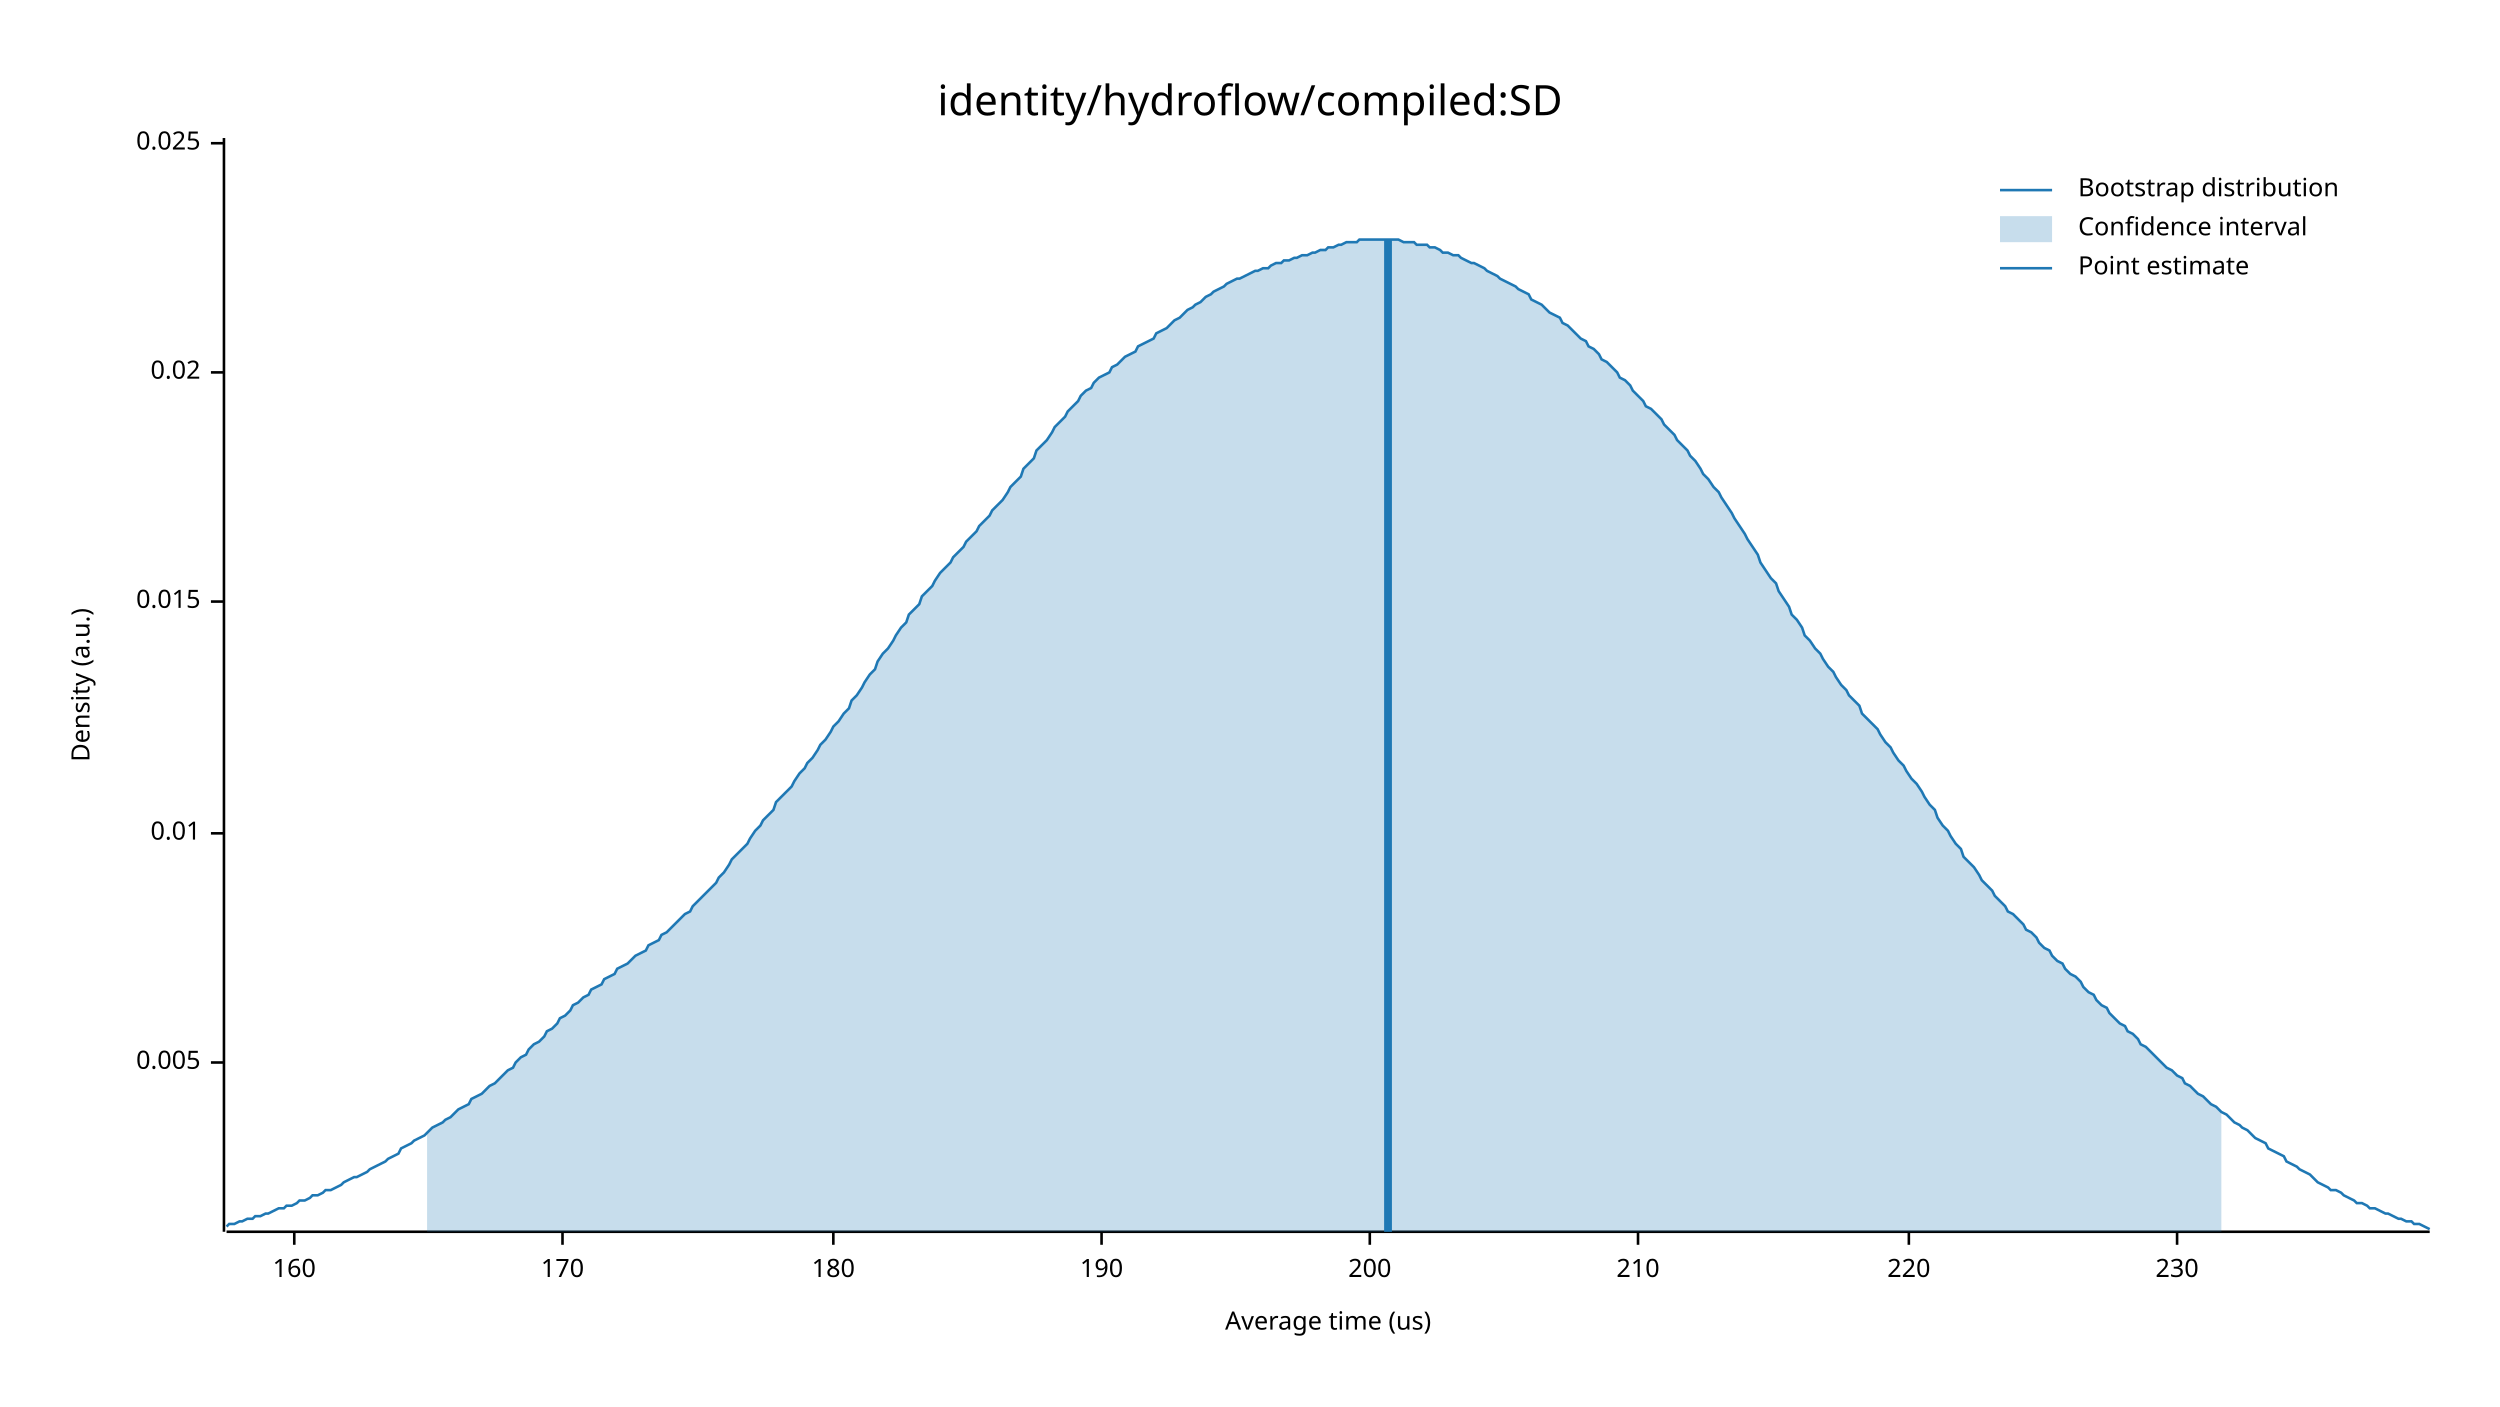
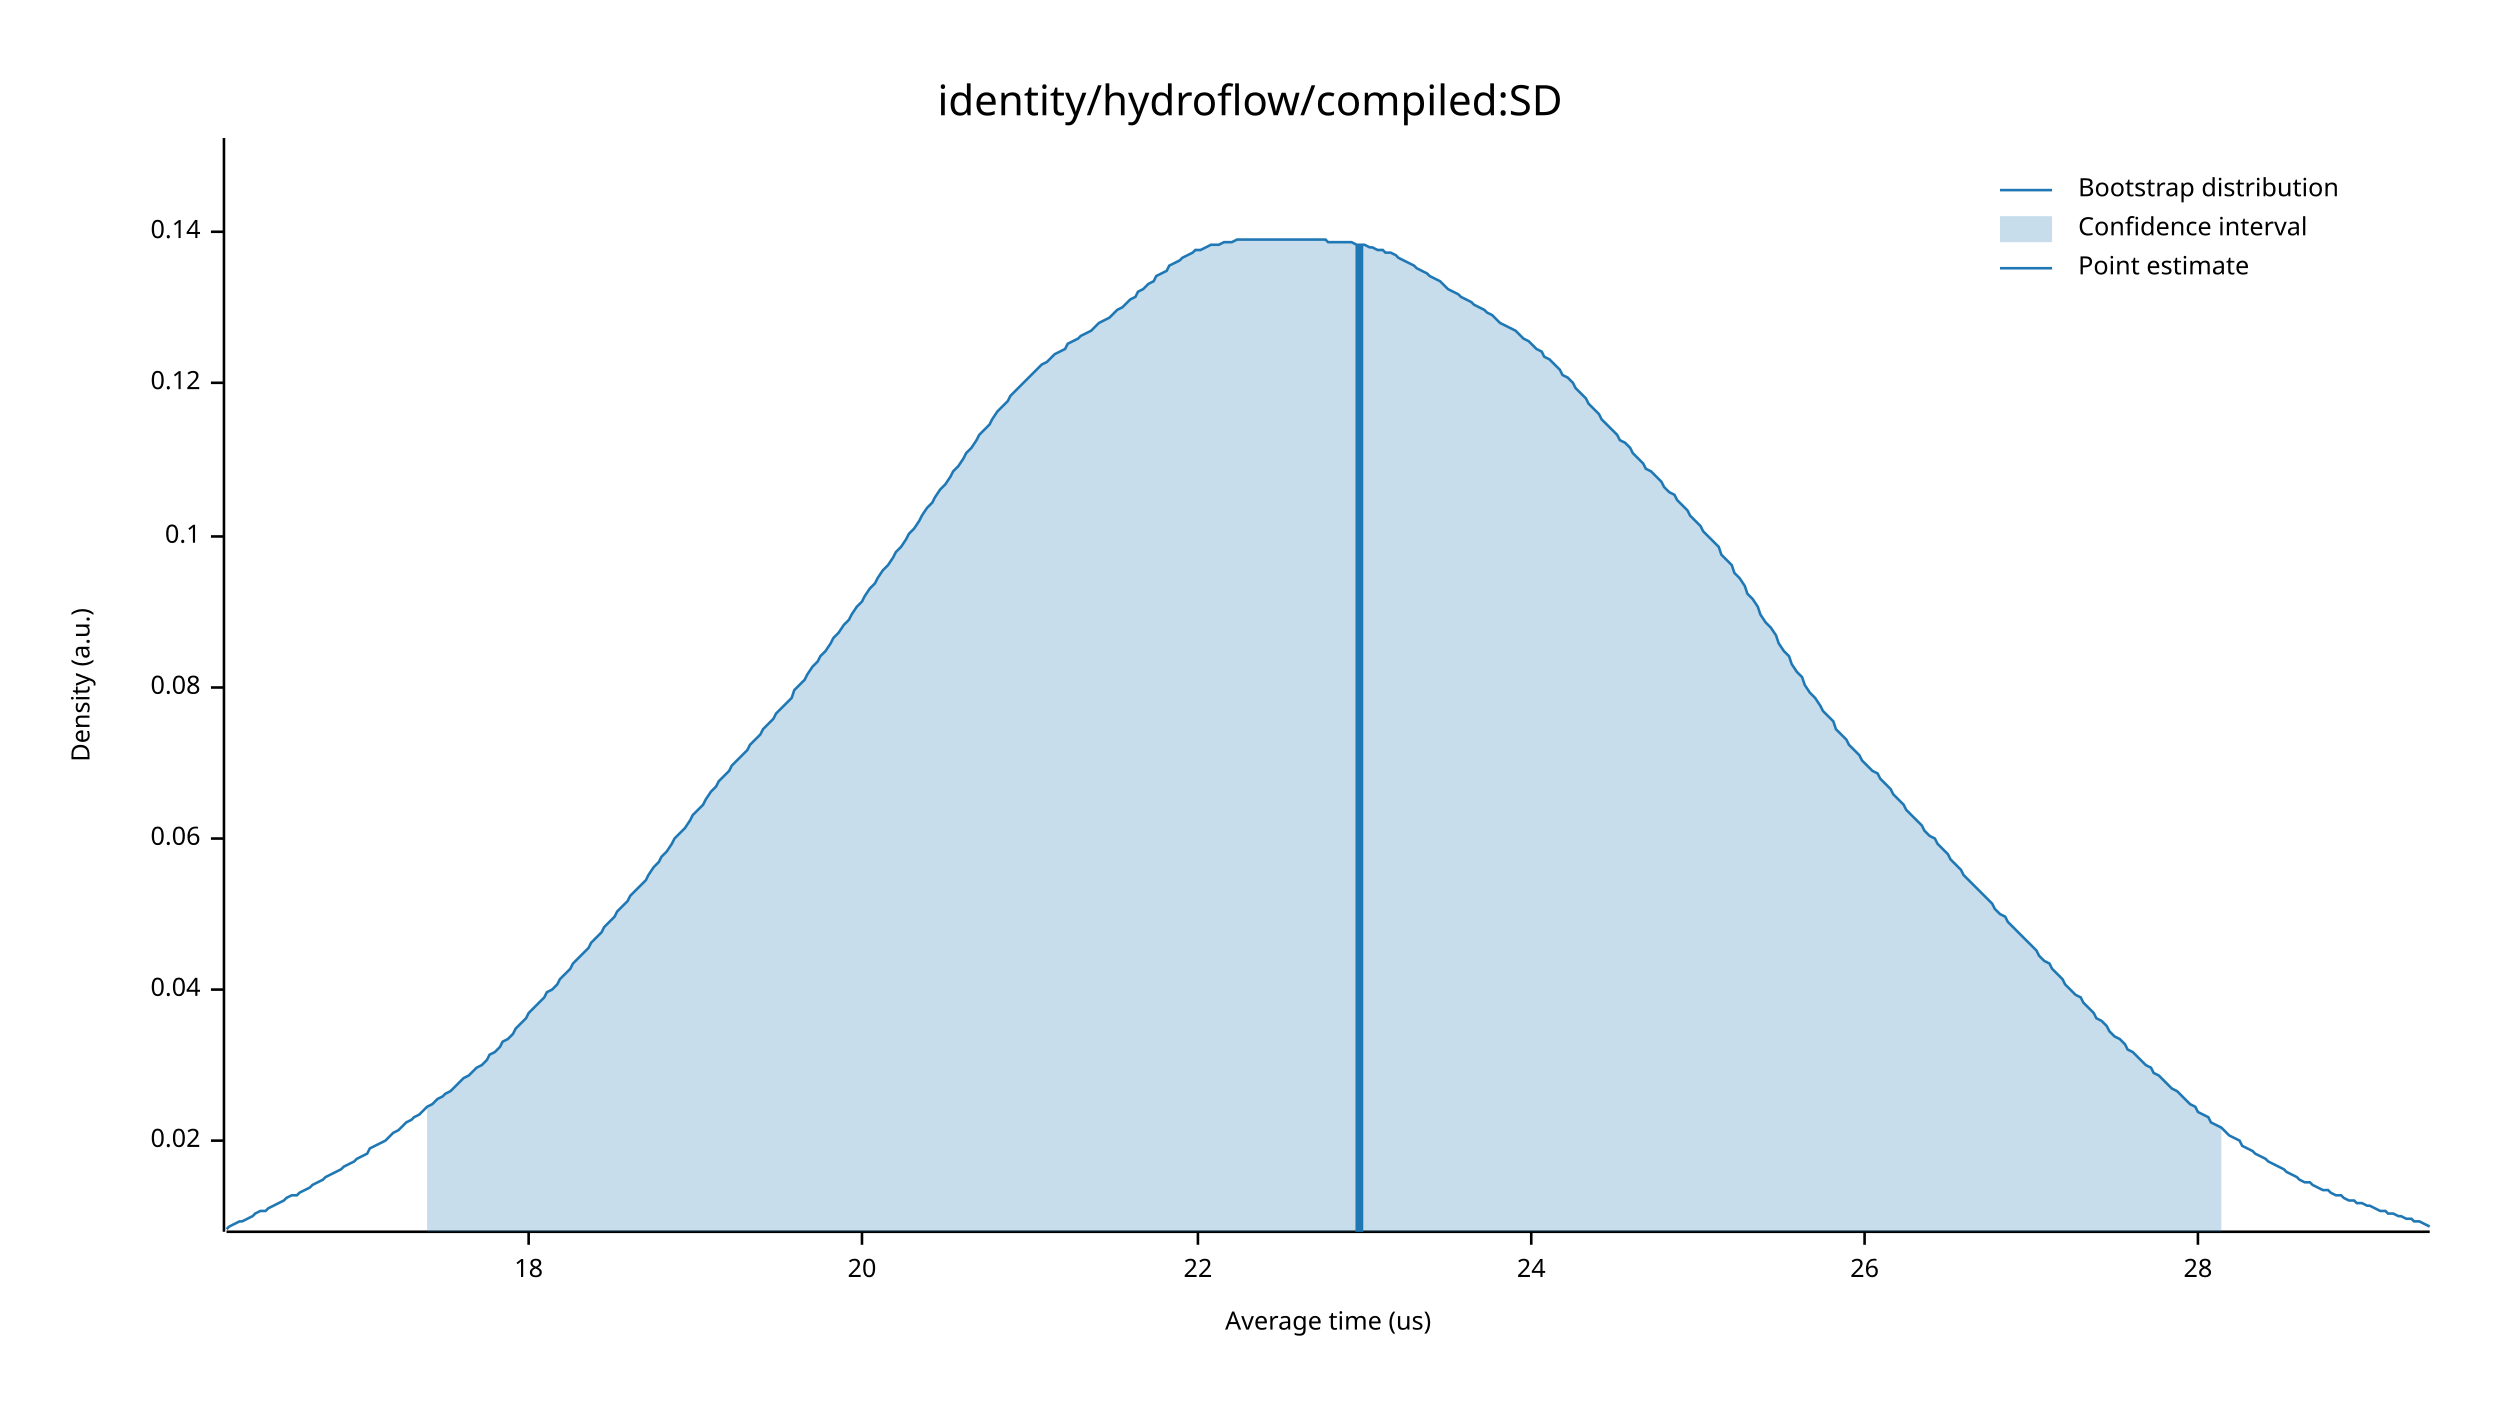
<svg xmlns="http://www.w3.org/2000/svg" width="960" height="540" viewBox="0 0 960 540">
  <text x="480" y="32" dy="0.76em" text-anchor="middle" font-family="sans-serif" font-size="16.129" opacity="1" fill="#000000">
identity/hydroflow/compiled:SD
</text>
  <text x="27" y="263" dy="0.76em" text-anchor="middle" font-family="sans-serif" font-size="9.677" opacity="1" fill="#000000" transform="rotate(270, 27, 263)">
Density (a.u.)
</text>
  <text x="510" y="513" dy="-0.5ex" text-anchor="middle" font-family="sans-serif" font-size="9.677" opacity="1" fill="#000000">
Average time (us)
</text>
  <polyline fill="none" opacity="1" stroke="#000000" stroke-width="1" points="86,53 86,473 " />
-   <text x="77" y="408" dy="0.5ex" text-anchor="end" font-family="sans-serif" font-size="9.677" opacity="1" fill="#000000">
- 0.005
- </text>
-   <polyline fill="none" opacity="1" stroke="#000000" stroke-width="1" points="81,408 86,408 " />
-   <text x="77" y="320" dy="0.5ex" text-anchor="end" font-family="sans-serif" font-size="9.677" opacity="1" fill="#000000">
- 0.01
- </text>
-   <polyline fill="none" opacity="1" stroke="#000000" stroke-width="1" points="81,320 86,320 " />
-   <text x="77" y="231" dy="0.5ex" text-anchor="end" font-family="sans-serif" font-size="9.677" opacity="1" fill="#000000">
- 0.015
- </text>
-   <polyline fill="none" opacity="1" stroke="#000000" stroke-width="1" points="81,231 86,231 " />
-   <text x="77" y="143" dy="0.5ex" text-anchor="end" font-family="sans-serif" font-size="9.677" opacity="1" fill="#000000">
+   <text x="77" y="438" dy="0.5ex" text-anchor="end" font-family="sans-serif" font-size="9.677" opacity="1" fill="#000000">
0.02
</text>
-   <polyline fill="none" opacity="1" stroke="#000000" stroke-width="1" points="81,143 86,143 " />
-   <text x="77" y="55" dy="0.5ex" text-anchor="end" font-family="sans-serif" font-size="9.677" opacity="1" fill="#000000">
- 0.025
+   <polyline fill="none" opacity="1" stroke="#000000" stroke-width="1" points="81,438 86,438 " />
+   <text x="77" y="380" dy="0.5ex" text-anchor="end" font-family="sans-serif" font-size="9.677" opacity="1" fill="#000000">
+ 0.04
</text>
-   <polyline fill="none" opacity="1" stroke="#000000" stroke-width="1" points="81,55 86,55 " />
+   <polyline fill="none" opacity="1" stroke="#000000" stroke-width="1" points="81,380 86,380 " />
+   <text x="77" y="322" dy="0.5ex" text-anchor="end" font-family="sans-serif" font-size="9.677" opacity="1" fill="#000000">
+ 0.06
+ </text>
+   <polyline fill="none" opacity="1" stroke="#000000" stroke-width="1" points="81,322 86,322 " />
+   <text x="77" y="264" dy="0.5ex" text-anchor="end" font-family="sans-serif" font-size="9.677" opacity="1" fill="#000000">
+ 0.08
+ </text>
+   <polyline fill="none" opacity="1" stroke="#000000" stroke-width="1" points="81,264 86,264 " />
+   <text x="77" y="206" dy="0.5ex" text-anchor="end" font-family="sans-serif" font-size="9.677" opacity="1" fill="#000000">
+ 0.1
+ </text>
+   <polyline fill="none" opacity="1" stroke="#000000" stroke-width="1" points="81,206 86,206 " />
+   <text x="77" y="147" dy="0.5ex" text-anchor="end" font-family="sans-serif" font-size="9.677" opacity="1" fill="#000000">
+ 0.12
+ </text>
+   <polyline fill="none" opacity="1" stroke="#000000" stroke-width="1" points="81,147 86,147 " />
+   <text x="77" y="89" dy="0.5ex" text-anchor="end" font-family="sans-serif" font-size="9.677" opacity="1" fill="#000000">
+ 0.14
+ </text>
+   <polyline fill="none" opacity="1" stroke="#000000" stroke-width="1" points="81,89 86,89 " />
  <polyline fill="none" opacity="1" stroke="#000000" stroke-width="1" points="87,473 933,473 " />
-   <text x="113" y="483" dy="0.76em" text-anchor="middle" font-family="sans-serif" font-size="9.677" opacity="1" fill="#000000">
- 160
+   <text x="203" y="483" dy="0.76em" text-anchor="middle" font-family="sans-serif" font-size="9.677" opacity="1" fill="#000000">
+ 18
</text>
-   <polyline fill="none" opacity="1" stroke="#000000" stroke-width="1" points="113,473 113,478 " />
-   <text x="216" y="483" dy="0.76em" text-anchor="middle" font-family="sans-serif" font-size="9.677" opacity="1" fill="#000000">
- 170
+   <polyline fill="none" opacity="1" stroke="#000000" stroke-width="1" points="203,473 203,478 " />
+   <text x="331" y="483" dy="0.76em" text-anchor="middle" font-family="sans-serif" font-size="9.677" opacity="1" fill="#000000">
+ 20
</text>
-   <polyline fill="none" opacity="1" stroke="#000000" stroke-width="1" points="216,473 216,478 " />
-   <text x="320" y="483" dy="0.76em" text-anchor="middle" font-family="sans-serif" font-size="9.677" opacity="1" fill="#000000">
- 180
+   <polyline fill="none" opacity="1" stroke="#000000" stroke-width="1" points="331,473 331,478 " />
+   <text x="460" y="483" dy="0.76em" text-anchor="middle" font-family="sans-serif" font-size="9.677" opacity="1" fill="#000000">
+ 22
</text>
-   <polyline fill="none" opacity="1" stroke="#000000" stroke-width="1" points="320,473 320,478 " />
-   <text x="423" y="483" dy="0.76em" text-anchor="middle" font-family="sans-serif" font-size="9.677" opacity="1" fill="#000000">
- 190
+   <polyline fill="none" opacity="1" stroke="#000000" stroke-width="1" points="460,473 460,478 " />
+   <text x="588" y="483" dy="0.76em" text-anchor="middle" font-family="sans-serif" font-size="9.677" opacity="1" fill="#000000">
+ 24
</text>
-   <polyline fill="none" opacity="1" stroke="#000000" stroke-width="1" points="423,473 423,478 " />
-   <text x="526" y="483" dy="0.76em" text-anchor="middle" font-family="sans-serif" font-size="9.677" opacity="1" fill="#000000">
- 200
+   <polyline fill="none" opacity="1" stroke="#000000" stroke-width="1" points="588,473 588,478 " />
+   <text x="716" y="483" dy="0.76em" text-anchor="middle" font-family="sans-serif" font-size="9.677" opacity="1" fill="#000000">
+ 26
</text>
-   <polyline fill="none" opacity="1" stroke="#000000" stroke-width="1" points="526,473 526,478 " />
-   <text x="629" y="483" dy="0.76em" text-anchor="middle" font-family="sans-serif" font-size="9.677" opacity="1" fill="#000000">
- 210
+   <polyline fill="none" opacity="1" stroke="#000000" stroke-width="1" points="716,473 716,478 " />
+   <text x="844" y="483" dy="0.76em" text-anchor="middle" font-family="sans-serif" font-size="9.677" opacity="1" fill="#000000">
+ 28
</text>
-   <polyline fill="none" opacity="1" stroke="#000000" stroke-width="1" points="629,473 629,478 " />
-   <text x="733" y="483" dy="0.76em" text-anchor="middle" font-family="sans-serif" font-size="9.677" opacity="1" fill="#000000">
- 220
- </text>
-   <polyline fill="none" opacity="1" stroke="#000000" stroke-width="1" points="733,473 733,478 " />
-   <text x="836" y="483" dy="0.76em" text-anchor="middle" font-family="sans-serif" font-size="9.677" opacity="1" fill="#000000">
- 230
- </text>
-   <polyline fill="none" opacity="1" stroke="#000000" stroke-width="1" points="836,473 836,478 " />
-   <polyline fill="none" opacity="1" stroke="#1F78B4" stroke-width="1" points="87,471 88,470 90,470 92,469 93,469 95,468 97,468 98,467 100,467 102,466 103,466 105,465 107,464 109,464 110,463 112,463 114,462 115,461 117,461 119,460 120,459 122,459 124,458 125,457 127,457 129,456 131,455 132,454 134,453 136,452 137,452 139,451 141,450 142,449 144,448 146,447 148,446 149,445 151,444 153,443 154,441 156,440 158,439 159,438 161,437 163,436 164,435 166,433 168,432 170,431 171,430 173,429 175,427 176,426 178,425 180,424 181,422 183,421 185,420 187,418 188,417 190,416 192,414 193,413 195,411 197,410 198,408 200,406 202,405 203,403 205,401 207,400 209,398 210,396 212,395 214,393 215,391 217,390 219,388 220,386 222,385 224,383 226,382 227,380 229,379 231,378 232,376 234,375 236,374 237,372 239,371 241,370 242,369 244,367 246,366 248,365 249,363 251,362 253,361 254,359 256,358 258,356 259,355 261,353 263,351 265,350 266,348 268,346 270,344 271,343 273,341 275,339 276,337 278,335 280,332 281,330 283,328 285,326 287,324 288,322 290,319 292,317 293,315 295,313 297,311 298,308 300,306 302,304 304,302 305,300 307,297 309,295 310,293 312,291 314,288 315,286 317,284 319,281 320,279 322,277 324,274 326,272 327,269 329,267 331,264 332,262 334,259 336,257 337,254 339,251 341,249 343,246 344,244 346,241 348,239 349,236 351,234 353,232 354,229 356,227 358,225 359,223 361,220 363,218 365,216 366,214 368,212 370,210 371,208 373,206 375,204 376,202 378,200 380,198 381,196 383,194 385,192 387,189 388,187 390,185 392,183 393,180 395,178 397,176 398,173 400,171 402,169 404,166 405,164 407,162 409,160 410,158 412,156 414,154 415,152 417,150 419,149 420,147 422,145 424,144 426,143 427,141 429,140 431,138 432,137 434,136 436,135 437,133 439,132 441,131 443,130 444,128 446,127 448,126 449,125 451,123 453,122 454,121 456,119 458,118 459,117 461,116 463,114 465,113 466,112 468,111 470,110 471,109 473,108 475,107 476,107 478,106 480,105 482,104 483,104 485,103 487,103 488,102 490,101 492,101 493,100 495,100 497,99 498,99 500,98 502,98 504,97 505,97 507,96 509,96 510,95 512,95 514,94 515,94 517,93 519,93 521,93 522,92 524,92 526,92 527,92 529,92 531,92 532,92 534,92 536,92 537,92 539,93 541,93 543,93 544,94 546,94 548,94 549,95 551,95 553,96 554,97 556,97 558,98 560,98 561,99 563,100 565,101 566,101 568,102 570,103 571,104 573,105 575,106 576,107 578,108 580,109 582,110 583,111 585,112 587,113 588,115 590,116 592,117 593,118 595,120 597,121 599,122 600,124 602,125 604,127 605,128 607,130 609,131 610,133 612,134 614,136 615,138 617,139 619,141 621,143 622,145 624,146 626,148 627,150 629,152 631,154 632,156 634,157 636,159 638,161 639,163 641,165 643,167 644,169 646,171 648,173 649,175 651,177 653,180 654,182 656,184 658,187 660,189 661,191 663,194 665,197 666,199 668,202 670,205 671,207 673,210 675,213 676,216 678,219 680,222 682,224 683,227 685,230 687,233 688,236 690,238 692,241 693,244 695,246 697,249 699,251 700,253 702,256 704,258 705,260 707,263 709,265 710,267 712,269 714,271 715,274 717,276 719,278 721,280 722,282 724,285 726,287 727,289 729,292 731,294 732,296 734,299 736,301 738,304 739,306 741,309 743,311 744,314 746,317 748,319 749,321 751,324 753,326 754,329 756,331 758,333 760,336 761,338 763,340 765,342 766,344 768,346 770,348 771,350 773,351 775,353 777,355 778,357 780,358 782,360 783,362 785,364 787,365 788,367 790,369 792,370 793,372 795,374 797,375 799,377 800,379 802,381 804,382 805,384 807,386 809,387 810,389 812,391 814,393 816,394 817,396 819,397 821,399 822,401 824,402 826,404 827,405 829,407 831,409 832,410 834,411 836,413 838,414 839,416 841,417 843,419 844,420 846,421 848,423 849,424 851,425 853,427 855,428 856,429 858,431 860,432 861,433 863,434 865,436 866,437 868,438 870,439 871,441 873,442 875,443 877,444 878,446 880,447 882,448 883,449 885,450 887,451 888,452 890,454 892,455 894,456 895,457 897,457 899,458 900,459 902,460 904,461 905,462 907,462 909,463 910,464 912,464 914,465 916,466 917,466 919,467 921,468 922,468 924,469 926,469 927,470 929,470 931,471 933,472 " />
-   <polygon opacity="0.25" fill="#1F78B4" points="164,435 166,433 168,432 170,431 171,430 173,429 175,427 176,426 178,425 180,424 181,422 183,421 185,420 187,418 188,417 190,416 192,414 193,413 195,411 197,410 198,408 200,406 202,405 203,403 205,401 207,400 209,398 210,396 212,395 214,393 215,391 217,390 219,388 220,386 222,385 224,383 226,382 227,380 229,379 231,378 232,376 234,375 236,374 237,372 239,371 241,370 242,369 244,367 246,366 248,365 249,363 251,362 253,361 254,359 256,358 258,356 259,355 261,353 263,351 265,350 266,348 268,346 270,344 271,343 273,341 275,339 276,337 278,335 280,332 281,330 283,328 285,326 287,324 288,322 290,319 292,317 293,315 295,313 297,311 298,308 300,306 302,304 304,302 305,300 307,297 309,295 310,293 312,291 314,288 315,286 317,284 319,281 320,279 322,277 324,274 326,272 327,269 329,267 331,264 332,262 334,259 336,257 337,254 339,251 341,249 343,246 344,244 346,241 348,239 349,236 351,234 353,232 354,229 356,227 358,225 359,223 361,220 363,218 365,216 366,214 368,212 370,210 371,208 373,206 375,204 376,202 378,200 380,198 381,196 383,194 385,192 387,189 388,187 390,185 392,183 393,180 395,178 397,176 398,173 400,171 402,169 404,166 405,164 407,162 409,160 410,158 412,156 414,154 415,152 417,150 419,149 420,147 422,145 424,144 426,143 427,141 429,140 431,138 432,137 434,136 436,135 437,133 439,132 441,131 443,130 444,128 446,127 448,126 449,125 451,123 453,122 454,121 456,119 458,118 459,117 461,116 463,114 465,113 466,112 468,111 470,110 471,109 473,108 475,107 476,107 478,106 480,105 482,104 483,104 485,103 487,103 488,102 490,101 492,101 493,100 495,100 497,99 498,99 500,98 502,98 504,97 505,97 507,96 509,96 510,95 512,95 514,94 515,94 517,93 519,93 521,93 522,92 524,92 526,92 527,92 529,92 531,92 532,92 534,92 536,92 537,92 539,93 541,93 543,93 544,94 546,94 548,94 549,95 551,95 553,96 554,97 556,97 558,98 560,98 561,99 563,100 565,101 566,101 568,102 570,103 571,104 573,105 575,106 576,107 578,108 580,109 582,110 583,111 585,112 587,113 588,115 590,116 592,117 593,118 595,120 597,121 599,122 600,124 602,125 604,127 605,128 607,130 609,131 610,133 612,134 614,136 615,138 617,139 619,141 621,143 622,145 624,146 626,148 627,150 629,152 631,154 632,156 634,157 636,159 638,161 639,163 641,165 643,167 644,169 646,171 648,173 649,175 651,177 653,180 654,182 656,184 658,187 660,189 661,191 663,194 665,197 666,199 668,202 670,205 671,207 673,210 675,213 676,216 678,219 680,222 682,224 683,227 685,230 687,233 688,236 690,238 692,241 693,244 695,246 697,249 699,251 700,253 702,256 704,258 705,260 707,263 709,265 710,267 712,269 714,271 715,274 717,276 719,278 721,280 722,282 724,285 726,287 727,289 729,292 731,294 732,296 734,299 736,301 738,304 739,306 741,309 743,311 744,314 746,317 748,319 749,321 751,324 753,326 754,329 756,331 758,333 760,336 761,338 763,340 765,342 766,344 768,346 770,348 771,350 773,351 775,353 777,355 778,357 780,358 782,360 783,362 785,364 787,365 788,367 790,369 792,370 793,372 795,374 797,375 799,377 800,379 802,381 804,382 805,384 807,386 809,387 810,389 812,391 814,393 816,394 817,396 819,397 821,399 822,401 824,402 826,404 827,405 829,407 831,409 832,410 834,411 836,413 838,414 839,416 841,417 843,419 844,420 846,421 848,423 849,424 851,425 853,427 853,473 164,473 " />
-   <polyline fill="none" opacity="1" stroke="#1F78B4" stroke-width="3" points="533,473 533,92 " />
+   <polyline fill="none" opacity="1" stroke="#000000" stroke-width="1" points="844,473 844,478 " />
+   <polyline fill="none" opacity="1" stroke="#1F78B4" stroke-width="1" points="87,472 88,471 90,470 92,469 93,469 95,468 97,467 98,466 100,465 102,465 103,464 105,463 107,462 109,461 110,460 112,459 114,459 115,458 117,457 119,456 120,455 122,454 124,453 125,452 127,451 129,450 131,449 132,448 134,447 136,446 137,445 139,444 141,443 142,441 144,440 146,439 148,438 149,437 151,435 153,434 154,433 156,431 158,430 159,429 161,428 163,426 164,425 166,424 168,422 170,421 171,420 173,419 175,417 176,416 178,414 180,413 181,412 183,410 185,409 187,407 188,405 190,404 192,402 193,400 195,399 197,397 198,395 200,393 202,391 203,389 205,387 207,385 209,383 210,381 212,380 214,378 215,376 217,374 219,372 220,370 222,368 224,366 226,364 227,362 229,360 231,358 232,356 234,354 236,352 237,350 239,348 241,346 242,344 244,342 246,340 248,338 249,336 251,333 253,331 254,329 256,327 258,324 259,322 261,320 263,318 265,315 266,313 268,311 270,309 271,307 273,304 275,302 276,300 278,298 280,296 281,294 283,292 285,290 287,288 288,286 290,284 292,282 293,280 295,278 297,276 298,274 300,272 302,270 304,268 305,265 307,263 309,261 310,259 312,256 314,254 315,252 317,250 319,247 320,245 322,243 324,240 326,238 327,236 329,233 331,231 332,229 334,226 336,224 337,222 339,219 341,217 343,214 344,212 346,210 348,207 349,205 351,203 353,200 354,198 356,195 358,193 359,191 361,188 363,186 365,183 366,181 368,179 370,176 371,174 373,172 375,169 376,167 378,165 380,163 381,161 383,158 385,156 387,154 388,152 390,150 392,148 393,147 395,145 397,143 398,142 400,140 402,139 404,137 405,136 407,135 409,134 410,132 412,131 414,130 415,129 417,128 419,127 420,126 422,124 424,123 426,122 427,121 429,119 431,118 432,117 434,115 436,114 437,112 439,111 441,109 443,108 444,106 446,105 448,104 449,102 451,101 453,100 454,99 456,98 458,97 459,96 461,96 463,95 465,94 466,94 468,94 470,93 471,93 473,93 475,92 476,92 478,92 480,92 482,92 483,92 485,92 487,92 488,92 490,92 492,92 493,92 495,92 497,92 498,92 500,92 502,92 504,92 505,92 507,92 509,92 510,93 512,93 514,93 515,93 517,93 519,93 521,94 522,94 524,94 526,95 527,95 529,96 531,96 532,97 534,97 536,98 537,99 539,100 541,101 543,102 544,103 546,104 548,105 549,106 551,107 553,108 554,109 556,111 558,112 560,113 561,114 563,115 565,116 566,117 568,118 570,119 571,120 573,121 575,123 576,124 578,125 580,126 582,127 583,128 585,130 587,131 588,132 590,134 592,135 593,137 595,138 597,140 599,142 600,144 602,145 604,147 605,149 607,151 609,153 610,155 612,157 614,159 615,161 617,163 619,165 621,167 622,169 624,170 626,172 627,174 629,176 631,178 632,180 634,181 636,183 638,185 639,187 641,189 643,190 644,192 646,194 648,196 649,198 651,200 653,202 654,204 656,206 658,208 660,210 661,213 663,215 665,217 666,220 668,222 670,225 671,228 673,230 675,233 676,236 678,239 680,241 682,244 683,247 685,250 687,252 688,255 690,258 692,260 693,263 695,266 697,268 699,271 700,273 702,275 704,277 705,280 707,282 709,284 710,286 712,288 714,290 715,292 717,294 719,296 721,297 722,299 724,301 726,303 727,305 729,307 731,309 732,311 734,313 736,315 738,317 739,319 741,321 743,322 744,324 746,326 748,328 749,330 751,332 753,334 754,336 756,338 758,340 760,342 761,343 763,345 765,347 766,349 768,351 770,352 771,354 773,356 775,358 777,360 778,361 780,363 782,365 783,367 785,369 787,370 788,372 790,374 792,376 793,378 795,380 797,382 799,383 800,385 802,387 804,389 805,391 807,392 809,394 810,396 812,398 814,399 816,401 817,403 819,404 821,406 822,407 824,409 826,410 827,412 829,413 831,415 832,416 834,418 836,419 838,421 839,422 841,424 843,425 844,427 846,428 848,429 849,431 851,432 853,433 855,435 856,436 858,437 860,438 861,440 863,441 865,442 866,443 868,444 870,445 871,446 873,447 875,448 877,449 878,450 880,451 882,452 883,453 885,454 887,454 888,455 890,456 892,457 894,457 895,458 897,459 899,459 900,460 902,461 904,461 905,462 907,462 909,463 910,463 912,464 914,465 916,465 917,466 919,466 921,467 922,467 924,468 926,468 927,469 929,469 931,470 933,471 " />
+   <polygon opacity="0.25" fill="#1F78B4" points="164,425 166,424 168,422 170,421 171,420 173,419 175,417 176,416 178,414 180,413 181,412 183,410 185,409 187,407 188,405 190,404 192,402 193,400 195,399 197,397 198,395 200,393 202,391 203,389 205,387 207,385 209,383 210,381 212,380 214,378 215,376 217,374 219,372 220,370 222,368 224,366 226,364 227,362 229,360 231,358 232,356 234,354 236,352 237,350 239,348 241,346 242,344 244,342 246,340 248,338 249,336 251,333 253,331 254,329 256,327 258,324 259,322 261,320 263,318 265,315 266,313 268,311 270,309 271,307 273,304 275,302 276,300 278,298 280,296 281,294 283,292 285,290 287,288 288,286 290,284 292,282 293,280 295,278 297,276 298,274 300,272 302,270 304,268 305,265 307,263 309,261 310,259 312,256 314,254 315,252 317,250 319,247 320,245 322,243 324,240 326,238 327,236 329,233 331,231 332,229 334,226 336,224 337,222 339,219 341,217 343,214 344,212 346,210 348,207 349,205 351,203 353,200 354,198 356,195 358,193 359,191 361,188 363,186 365,183 366,181 368,179 370,176 371,174 373,172 375,169 376,167 378,165 380,163 381,161 383,158 385,156 387,154 388,152 390,150 392,148 393,147 395,145 397,143 398,142 400,140 402,139 404,137 405,136 407,135 409,134 410,132 412,131 414,130 415,129 417,128 419,127 420,126 422,124 424,123 426,122 427,121 429,119 431,118 432,117 434,115 436,114 437,112 439,111 441,109 443,108 444,106 446,105 448,104 449,102 451,101 453,100 454,99 456,98 458,97 459,96 461,96 463,95 465,94 466,94 468,94 470,93 471,93 473,93 475,92 476,92 478,92 480,92 482,92 483,92 485,92 487,92 488,92 490,92 492,92 493,92 495,92 497,92 498,92 500,92 502,92 504,92 505,92 507,92 509,92 510,93 512,93 514,93 515,93 517,93 519,93 521,94 522,94 524,94 526,95 527,95 529,96 531,96 532,97 534,97 536,98 537,99 539,100 541,101 543,102 544,103 546,104 548,105 549,106 551,107 553,108 554,109 556,111 558,112 560,113 561,114 563,115 565,116 566,117 568,118 570,119 571,120 573,121 575,123 576,124 578,125 580,126 582,127 583,128 585,130 587,131 588,132 590,134 592,135 593,137 595,138 597,140 599,142 600,144 602,145 604,147 605,149 607,151 609,153 610,155 612,157 614,159 615,161 617,163 619,165 621,167 622,169 624,170 626,172 627,174 629,176 631,178 632,180 634,181 636,183 638,185 639,187 641,189 643,190 644,192 646,194 648,196 649,198 651,200 653,202 654,204 656,206 658,208 660,210 661,213 663,215 665,217 666,220 668,222 670,225 671,228 673,230 675,233 676,236 678,239 680,241 682,244 683,247 685,250 687,252 688,255 690,258 692,260 693,263 695,266 697,268 699,271 700,273 702,275 704,277 705,280 707,282 709,284 710,286 712,288 714,290 715,292 717,294 719,296 721,297 722,299 724,301 726,303 727,305 729,307 731,309 732,311 734,313 736,315 738,317 739,319 741,321 743,322 744,324 746,326 748,328 749,330 751,332 753,334 754,336 756,338 758,340 760,342 761,343 763,345 765,347 766,349 768,351 770,352 771,354 773,356 775,358 777,360 778,361 780,363 782,365 783,367 785,369 787,370 788,372 790,374 792,376 793,378 795,380 797,382 799,383 800,385 802,387 804,389 805,391 807,392 809,394 810,396 812,398 814,399 816,401 817,403 819,404 821,406 822,407 824,409 826,410 827,412 829,413 831,415 832,416 834,418 836,419 838,421 839,422 841,424 843,425 844,427 846,428 848,429 849,431 851,432 853,433 853,473 164,473 " />
+   <polyline fill="none" opacity="1" stroke="#1F78B4" stroke-width="3" points="522,473 522,94 " />
  <text x="798" y="68" dy="0.76em" text-anchor="start" font-family="sans-serif" font-size="9.677" opacity="1" fill="#000000">
Bootstrap distribution
</text>
  <text x="798" y="83" dy="0.76em" text-anchor="start" font-family="sans-serif" font-size="9.677" opacity="1" fill="#000000">
Confidence interval
</text>
  <text x="798" y="98" dy="0.76em" text-anchor="start" font-family="sans-serif" font-size="9.677" opacity="1" fill="#000000">
Point estimate
</text>
  <polyline fill="none" opacity="1" stroke="#1F78B4" stroke-width="1" points="768,73 788,73 " />
  <rect x="768" y="83" width="20" height="10" opacity="0.25" fill="#1F78B4" stroke="none" />
  <polyline fill="none" opacity="1" stroke="#1F78B4" stroke-width="1" points="768,103 788,103 " />
</svg>
